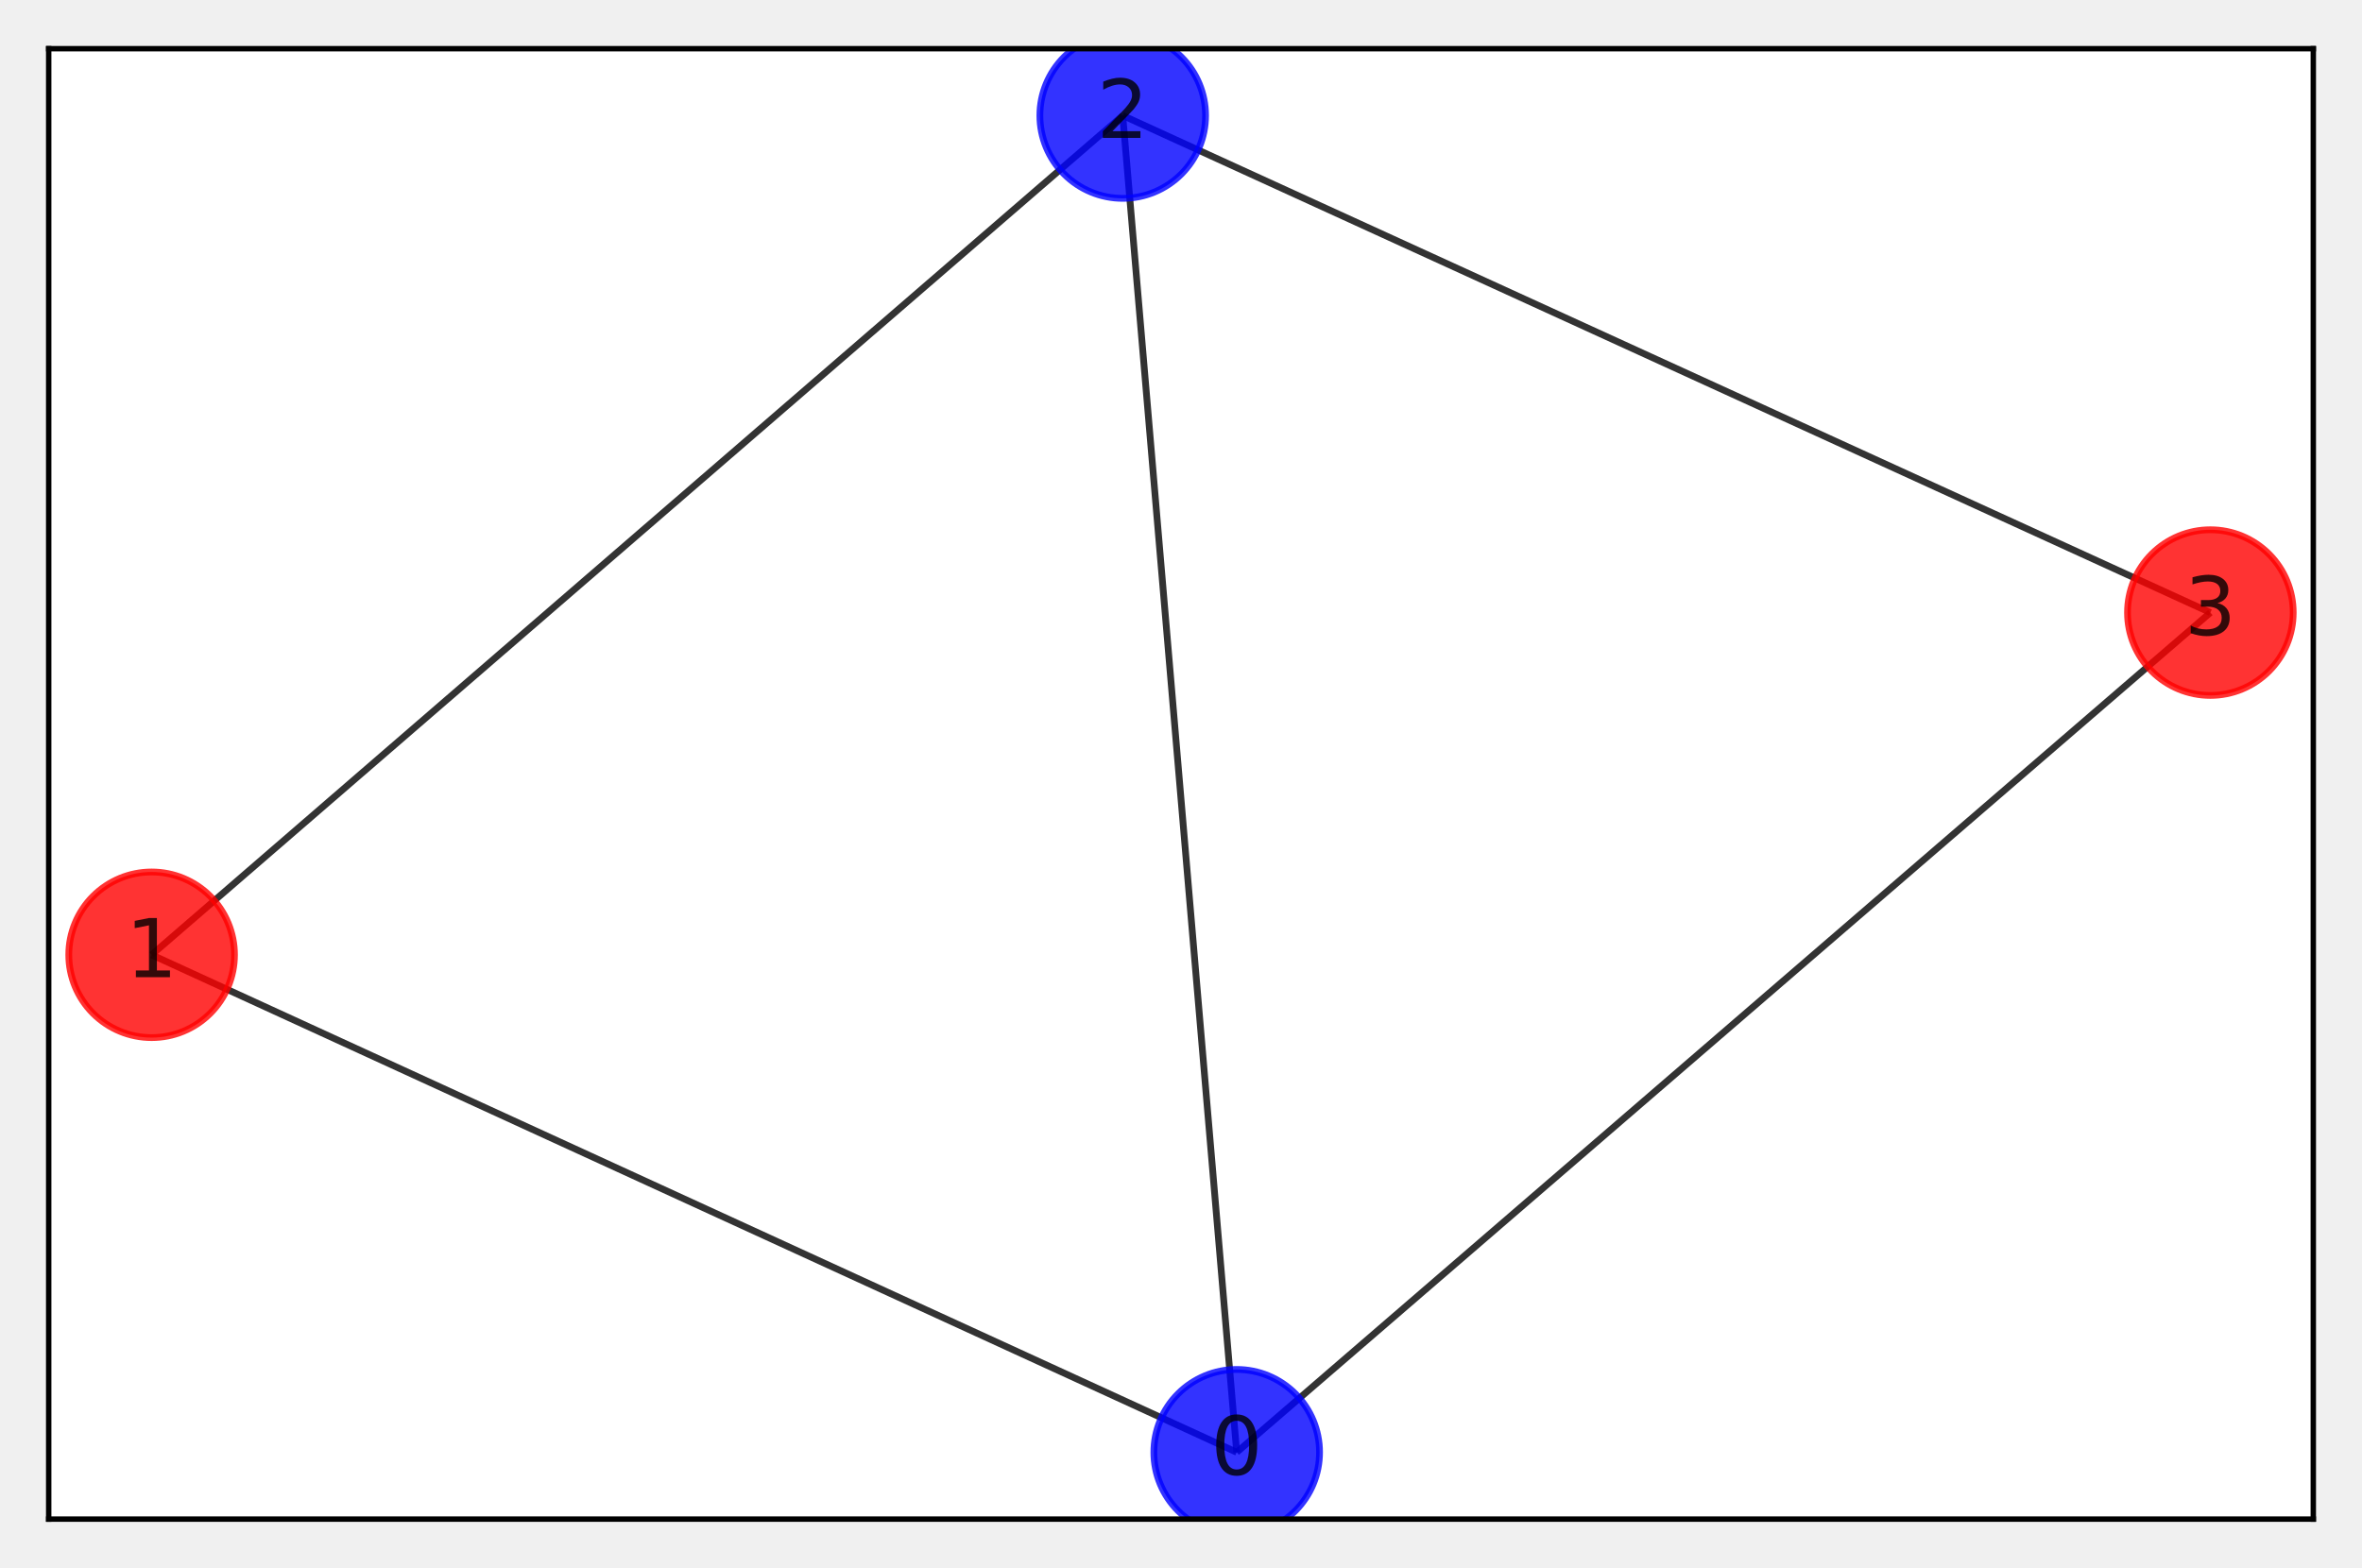
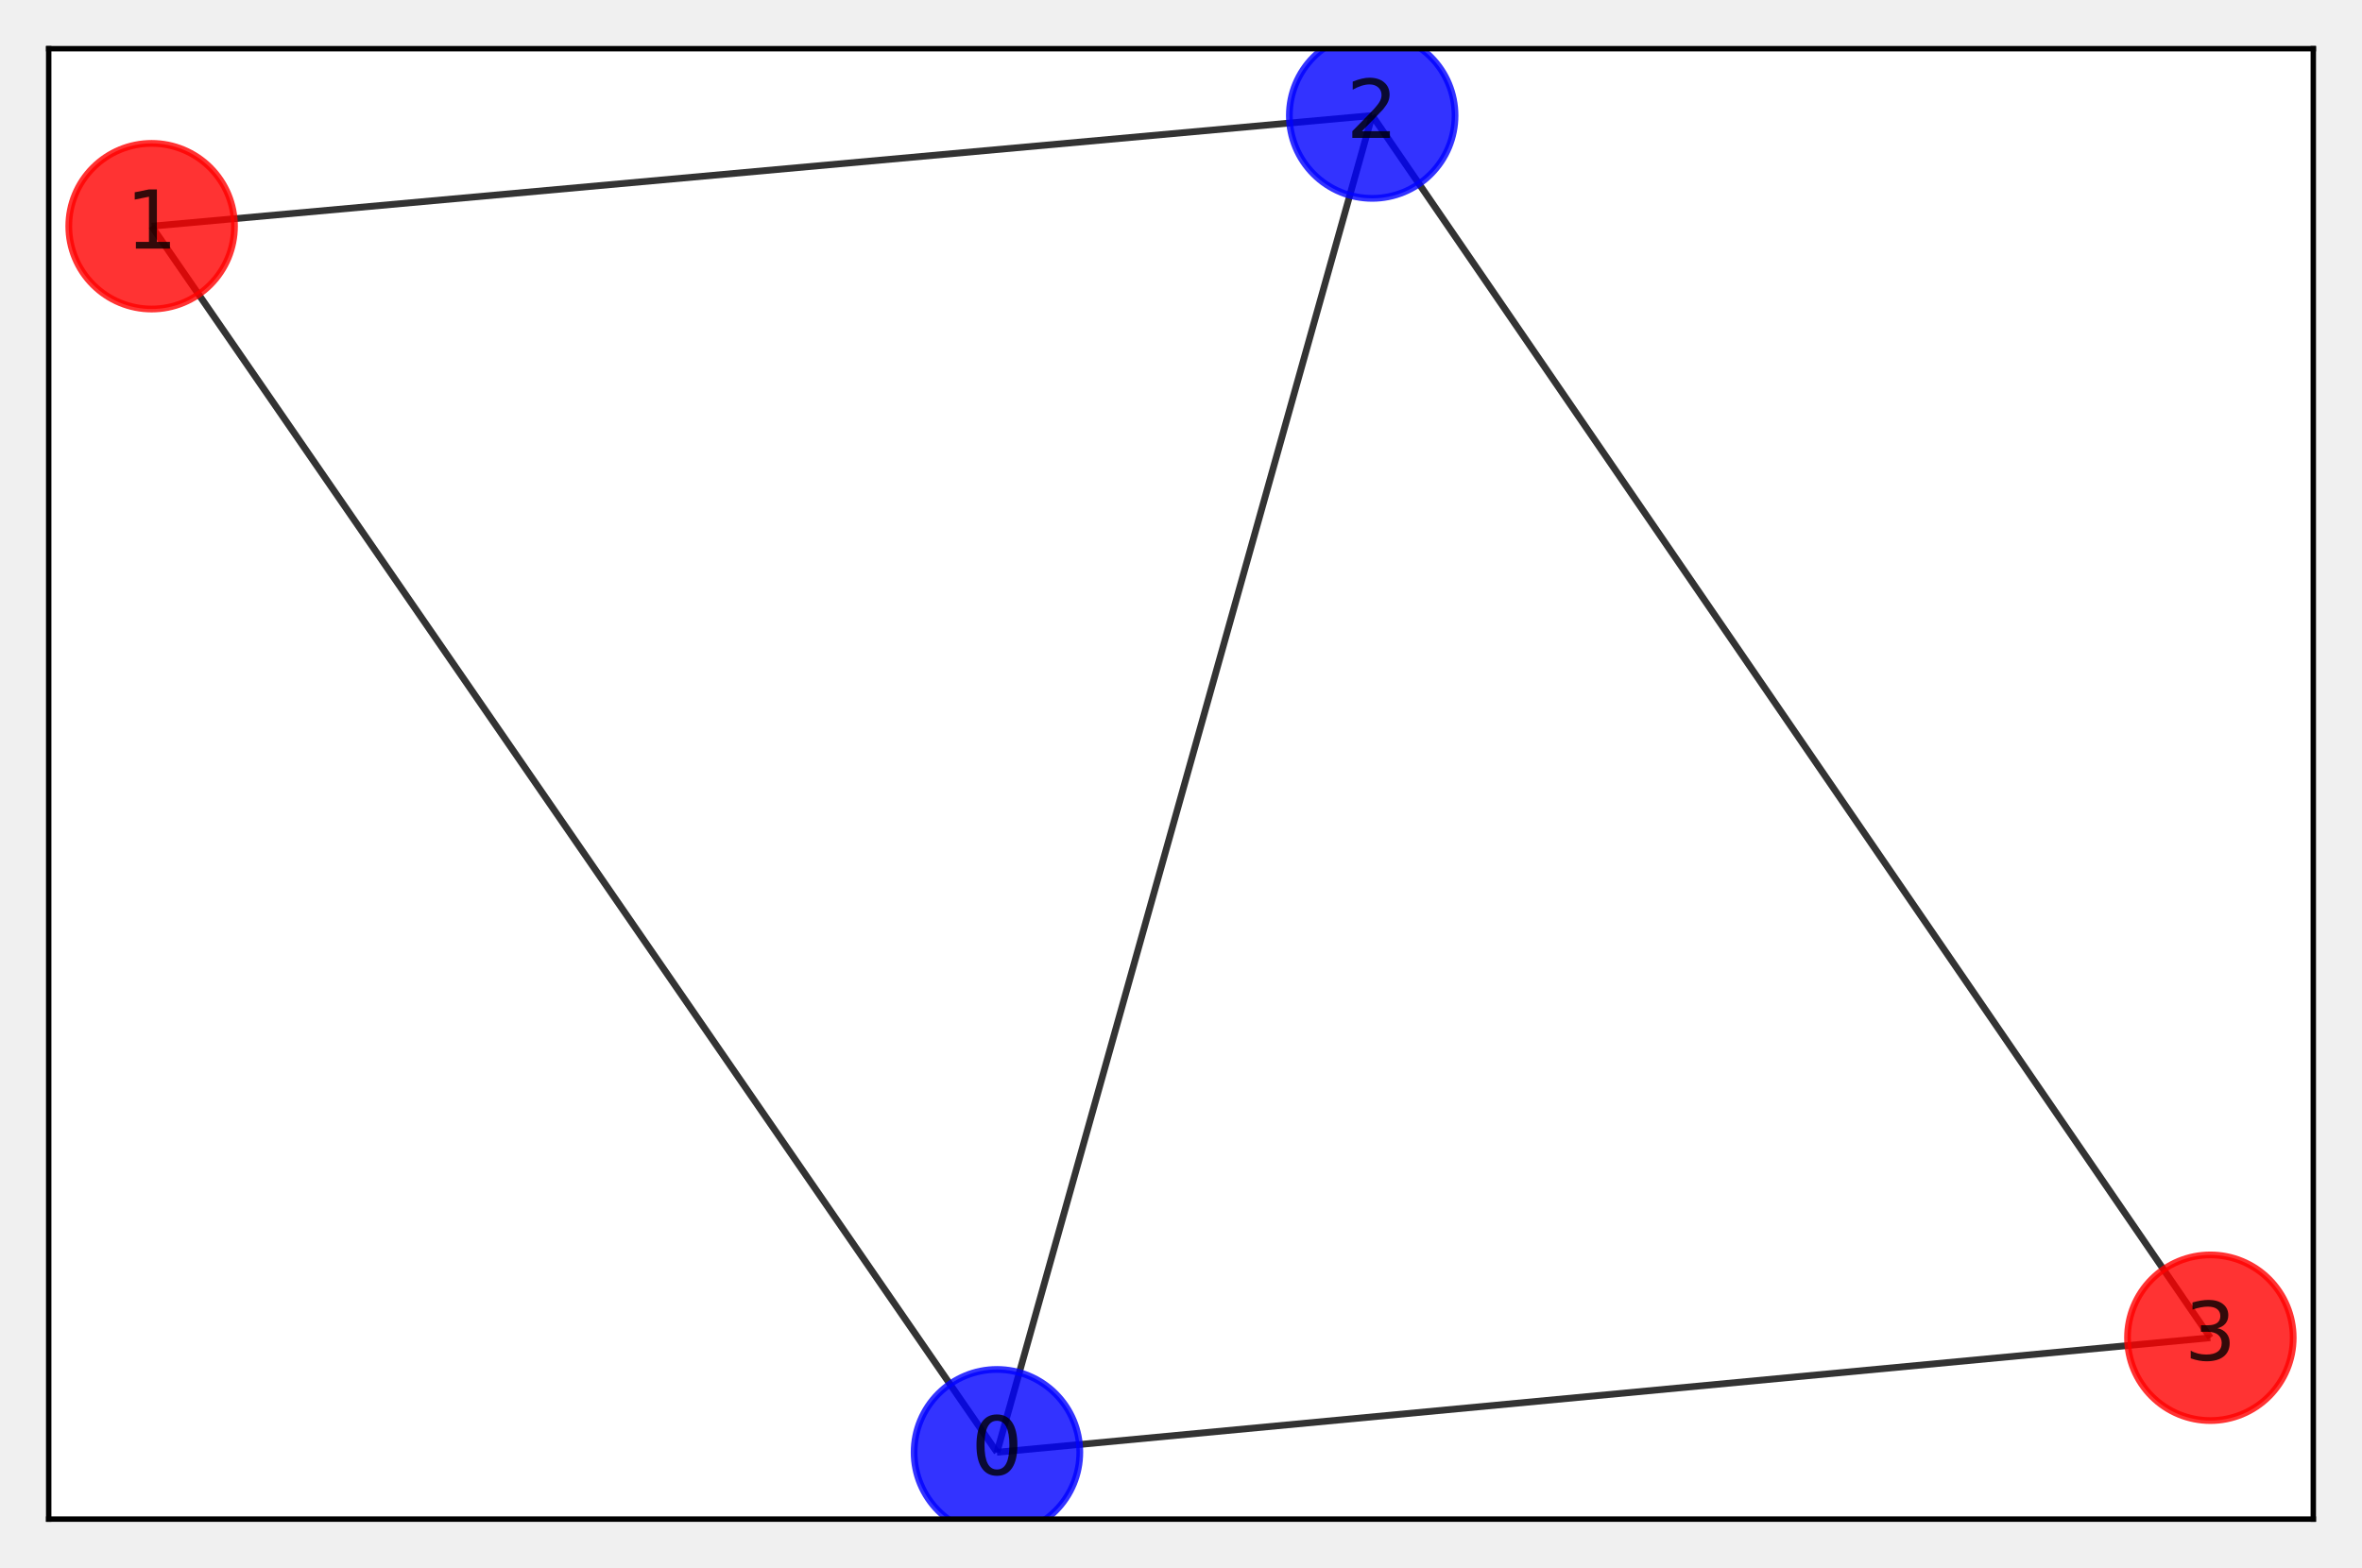
<svg xmlns="http://www.w3.org/2000/svg" xmlns:xlink="http://www.w3.org/1999/xlink" height="231.84pt" version="1.1" viewBox="0 0 349.2 231.84" width="349.2pt">
  <defs>
    <style type="text/css">*{stroke-linecap:butt;stroke-linejoin:round;}</style>
  </defs>
  <g id="figure_1">
    <g id="patch_1">
      <path d="M 0 231.84  L 349.2 231.84  L 349.2 0  L 0 0  z " style="fill:none;" />
    </g>
    <g id="axes_1">
      <g id="patch_2">
        <path d="M 7.2 224.64  L 342 224.64  L 342 7.2  L 7.2 7.2  z " style="fill:#ffffff;" />
      </g>
      <g id="LineCollection_1">
-         <path clip-path="url(#p49df785c4f)" d="M 182.836 214.756  L 22.418 141.19  " style="fill:none;stroke:#000000;stroke-opacity:0.8;" />
-         <path clip-path="url(#p49df785c4f)" d="M 182.836 214.756  L 165.985 17.084  " style="fill:none;stroke:#000000;stroke-opacity:0.8;" />
-         <path clip-path="url(#p49df785c4f)" d="M 182.836 214.756  L 326.782 90.587  " style="fill:none;stroke:#000000;stroke-opacity:0.8;" />
-         <path clip-path="url(#p49df785c4f)" d="M 22.418 141.19  L 165.985 17.084  " style="fill:none;stroke:#000000;stroke-opacity:0.8;" />
-         <path clip-path="url(#p49df785c4f)" d="M 165.985 17.084  L 326.782 90.587  " style="fill:none;stroke:#000000;stroke-opacity:0.8;" />
+         <path clip-path="url(#p5ad90b4041)" d="M 147.391 214.756  L 22.418 33.45  " style="fill:none;stroke:#000000;stroke-opacity:0.8;" />
+         <path clip-path="url(#p5ad90b4041)" d="M 147.391 214.756  L 202.867 17.084  " style="fill:none;stroke:#000000;stroke-opacity:0.8;" />
+         <path clip-path="url(#p5ad90b4041)" d="M 147.391 214.756  L 326.782 197.819  " style="fill:none;stroke:#000000;stroke-opacity:0.8;" />
+         <path clip-path="url(#p5ad90b4041)" d="M 22.418 33.45  L 202.867 17.084  " style="fill:none;stroke:#000000;stroke-opacity:0.8;" />
+         <path clip-path="url(#p5ad90b4041)" d="M 202.867 17.084  L 326.782 197.819  " style="fill:none;stroke:#000000;stroke-opacity:0.8;" />
      </g>
      <g id="matplotlib.axis_1">
        <g id="xtick_1" />
        <g id="xtick_2" />
        <g id="xtick_3" />
        <g id="xtick_4" />
        <g id="xtick_5" />
        <g id="xtick_6" />
        <g id="xtick_7" />
        <g id="xtick_8" />
        <g id="xtick_9" />
      </g>
      <g id="matplotlib.axis_2">
        <g id="ytick_1" />
        <g id="ytick_2" />
        <g id="ytick_3" />
        <g id="ytick_4" />
        <g id="ytick_5" />
      </g>
      <g id="PathCollection_1">
        <defs>
-           <path d="M 0 12.247  C 3.248 12.247 6.364 10.957 8.66 8.66  C 10.957 6.364 12.247 3.248 12.247 -0  C 12.247 -3.248 10.957 -6.364 8.66 -8.66  C 6.364 -10.957 3.248 -12.247 0 -12.247  C -3.248 -12.247 -6.364 -10.957 -8.66 -8.66  C -10.957 -6.364 -12.247 -3.248 -12.247 0  C -12.247 3.248 -10.957 6.364 -8.66 8.66  C -6.364 10.957 -3.248 12.247 0 12.247  z " id="C0_0_de9884dc45" />
+           <path d="M 0 12.247  C 3.248 12.247 6.364 10.957 8.66 8.66  C 10.957 6.364 12.247 3.248 12.247 -0  C 12.247 -3.248 10.957 -6.364 8.66 -8.66  C 6.364 -10.957 3.248 -12.247 0 -12.247  C -3.248 -12.247 -6.364 -10.957 -8.66 -8.66  C -10.957 -6.364 -12.247 -3.248 -12.247 0  C -12.247 3.248 -10.957 6.364 -8.66 8.66  C -6.364 10.957 -3.248 12.247 0 12.247  z " id="C0_0_10fbf74dab" />
        </defs>
-         <g clip-path="url(#p49df785c4f)">
-           <use style="fill:#0000ff;fill-opacity:0.8;stroke:#0000ff;stroke-opacity:0.8;" x="182.836" xlink:href="#C0_0_de9884dc45" y="214.756" />
+         <g clip-path="url(#p5ad90b4041)">
+           <use style="fill:#0000ff;fill-opacity:0.8;stroke:#0000ff;stroke-opacity:0.8;" x="147.391" xlink:href="#C0_0_10fbf74dab" y="214.756" />
        </g>
-         <g clip-path="url(#p49df785c4f)">
-           <use style="fill:#ff0000;fill-opacity:0.8;stroke:#ff0000;stroke-opacity:0.8;" x="22.418" xlink:href="#C0_0_de9884dc45" y="141.19" />
+         <g clip-path="url(#p5ad90b4041)">
+           <use style="fill:#ff0000;fill-opacity:0.8;stroke:#ff0000;stroke-opacity:0.8;" x="22.418" xlink:href="#C0_0_10fbf74dab" y="33.45" />
        </g>
-         <g clip-path="url(#p49df785c4f)">
-           <use style="fill:#0000ff;fill-opacity:0.8;stroke:#0000ff;stroke-opacity:0.8;" x="165.985" xlink:href="#C0_0_de9884dc45" y="17.084" />
+         <g clip-path="url(#p5ad90b4041)">
+           <use style="fill:#0000ff;fill-opacity:0.8;stroke:#0000ff;stroke-opacity:0.8;" x="202.867" xlink:href="#C0_0_10fbf74dab" y="17.084" />
        </g>
-         <g clip-path="url(#p49df785c4f)">
-           <use style="fill:#ff0000;fill-opacity:0.8;stroke:#ff0000;stroke-opacity:0.8;" x="326.782" xlink:href="#C0_0_de9884dc45" y="90.587" />
+         <g clip-path="url(#p5ad90b4041)">
+           <use style="fill:#ff0000;fill-opacity:0.8;stroke:#ff0000;stroke-opacity:0.8;" x="326.782" xlink:href="#C0_0_10fbf74dab" y="197.819" />
        </g>
      </g>
      <g id="patch_3">
        <path d="M 7.2 224.64  L 7.2 7.2  " style="fill:none;stroke:#000000;stroke-linecap:square;stroke-linejoin:miter;stroke-width:0.8;" />
      </g>
      <g id="patch_4">
        <path d="M 342 224.64  L 342 7.2  " style="fill:none;stroke:#000000;stroke-linecap:square;stroke-linejoin:miter;stroke-width:0.8;" />
      </g>
      <g id="patch_5">
        <path d="M 7.2 224.64  L 342 224.64  " style="fill:none;stroke:#000000;stroke-linecap:square;stroke-linejoin:miter;stroke-width:0.8;" />
      </g>
      <g id="patch_6">
        <path d="M 7.2 7.2  L 342 7.2  " style="fill:none;stroke:#000000;stroke-linecap:square;stroke-linejoin:miter;stroke-width:0.8;" />
      </g>
      <g id="text_1">
-         <g clip-path="url(#p49df785c4f)">
-           <g style="opacity:0.8;" transform="translate(179.0185 218.0676)scale(0.12 -0.12)">
+         <g clip-path="url(#p5ad90b4041)">
+           <g style="opacity:0.8;" transform="translate(143.5732 218.0676)scale(0.12 -0.12)">
            <defs>
              <path d="M 31.781 66.406  Q 24.172 66.406 20.328 58.906  Q 16.5 51.422 16.5 36.375  Q 16.5 21.391 20.328 13.891  Q 24.172 6.391 31.781 6.391  Q 39.453 6.391 43.281 13.891  Q 47.125 21.391 47.125 36.375  Q 47.125 51.422 43.281 58.906  Q 39.453 66.406 31.781 66.406  z M 31.781 74.219  Q 44.047 74.219 50.516 64.516  Q 56.984 54.828 56.984 36.375  Q 56.984 17.969 50.516 8.266  Q 44.047 -1.422 31.781 -1.422  Q 19.531 -1.422 13.062 8.266  Q 6.594 17.969 6.594 36.375  Q 6.594 54.828 13.062 64.516  Q 19.531 74.219 31.781 74.219  z " id="DejaVuSans-48" />
            </defs>
            <use xlink:href="#DejaVuSans-48" />
          </g>
        </g>
      </g>
      <g id="text_2">
-         <g clip-path="url(#p49df785c4f)">
-           <g style="opacity:0.8;" transform="translate(18.60068 144.5015)scale(0.12 -0.12)">
+         <g clip-path="url(#p5ad90b4041)">
+           <g style="opacity:0.8;" transform="translate(18.60068 36.76077)scale(0.12 -0.12)">
            <defs>
              <path d="M 12.406 8.297  L 28.516 8.297  L 28.516 63.922  L 10.984 60.406  L 10.984 69.391  L 28.422 72.906  L 38.281 72.906  L 38.281 8.297  L 54.391 8.297  L 54.391 0  L 12.406 0  z " id="DejaVuSans-49" />
            </defs>
            <use xlink:href="#DejaVuSans-49" />
          </g>
        </g>
      </g>
      <g id="text_3">
-         <g clip-path="url(#p49df785c4f)">
-           <g style="opacity:0.8;" transform="translate(162.167 20.39489)scale(0.12 -0.12)">
+         <g clip-path="url(#p5ad90b4041)">
+           <g style="opacity:0.8;" transform="translate(199.0491 20.39489)scale(0.12 -0.12)">
            <defs>
              <path d="M 19.188 8.297  L 53.609 8.297  L 53.609 0  L 7.328 0  L 7.328 8.297  Q 12.938 14.109 22.625 23.891  Q 32.328 33.688 34.812 36.531  Q 39.547 41.844 41.422 45.531  Q 43.312 49.219 43.312 52.781  Q 43.312 58.594 39.234 62.25  Q 35.156 65.922 28.609 65.922  Q 23.969 65.922 18.812 64.312  Q 13.672 62.703 7.812 59.422  L 7.812 69.391  Q 13.766 71.781 18.938 73  Q 24.125 74.219 28.422 74.219  Q 39.75 74.219 46.484 68.547  Q 53.219 62.891 53.219 53.422  Q 53.219 48.922 51.531 44.891  Q 49.859 40.875 45.406 35.406  Q 44.188 33.984 37.641 27.219  Q 31.109 20.453 19.188 8.297  z " id="DejaVuSans-50" />
            </defs>
            <use xlink:href="#DejaVuSans-50" />
          </g>
        </g>
      </g>
      <g id="text_4">
-         <g clip-path="url(#p49df785c4f)">
-           <g style="opacity:0.8;" transform="translate(322.9643 93.89785)scale(0.12 -0.12)">
+         <g clip-path="url(#p5ad90b4041)">
+           <g style="opacity:0.8;" transform="translate(322.9643 201.1307)scale(0.12 -0.12)">
            <defs>
              <path d="M 40.578 39.312  Q 47.656 37.797 51.625 33  Q 55.609 28.219 55.609 21.188  Q 55.609 10.406 48.188 4.484  Q 40.766 -1.422 27.094 -1.422  Q 22.516 -1.422 17.656 -0.516  Q 12.797 0.391 7.625 2.203  L 7.625 11.719  Q 11.719 9.328 16.594 8.109  Q 21.484 6.891 26.812 6.891  Q 36.078 6.891 40.938 10.547  Q 45.797 14.203 45.797 21.188  Q 45.797 27.641 41.281 31.266  Q 36.766 34.906 28.719 34.906  L 20.219 34.906  L 20.219 43.016  L 29.109 43.016  Q 36.375 43.016 40.234 45.922  Q 44.094 48.828 44.094 54.297  Q 44.094 59.906 40.109 62.906  Q 36.141 65.922 28.719 65.922  Q 24.656 65.922 20.016 65.031  Q 15.375 64.156 9.812 62.312  L 9.812 71.094  Q 15.438 72.656 20.344 73.438  Q 25.25 74.219 29.594 74.219  Q 40.828 74.219 47.359 69.109  Q 53.906 64.016 53.906 55.328  Q 53.906 49.266 50.438 45.094  Q 46.969 40.922 40.578 39.312  z " id="DejaVuSans-51" />
            </defs>
            <use xlink:href="#DejaVuSans-51" />
          </g>
        </g>
      </g>
    </g>
  </g>
  <defs>
-     <clipPath id="p49df785c4f">
+     <clipPath id="p5ad90b4041">
      <rect height="217.44" width="334.8" x="7.2" y="7.2" />
    </clipPath>
  </defs>
</svg>
